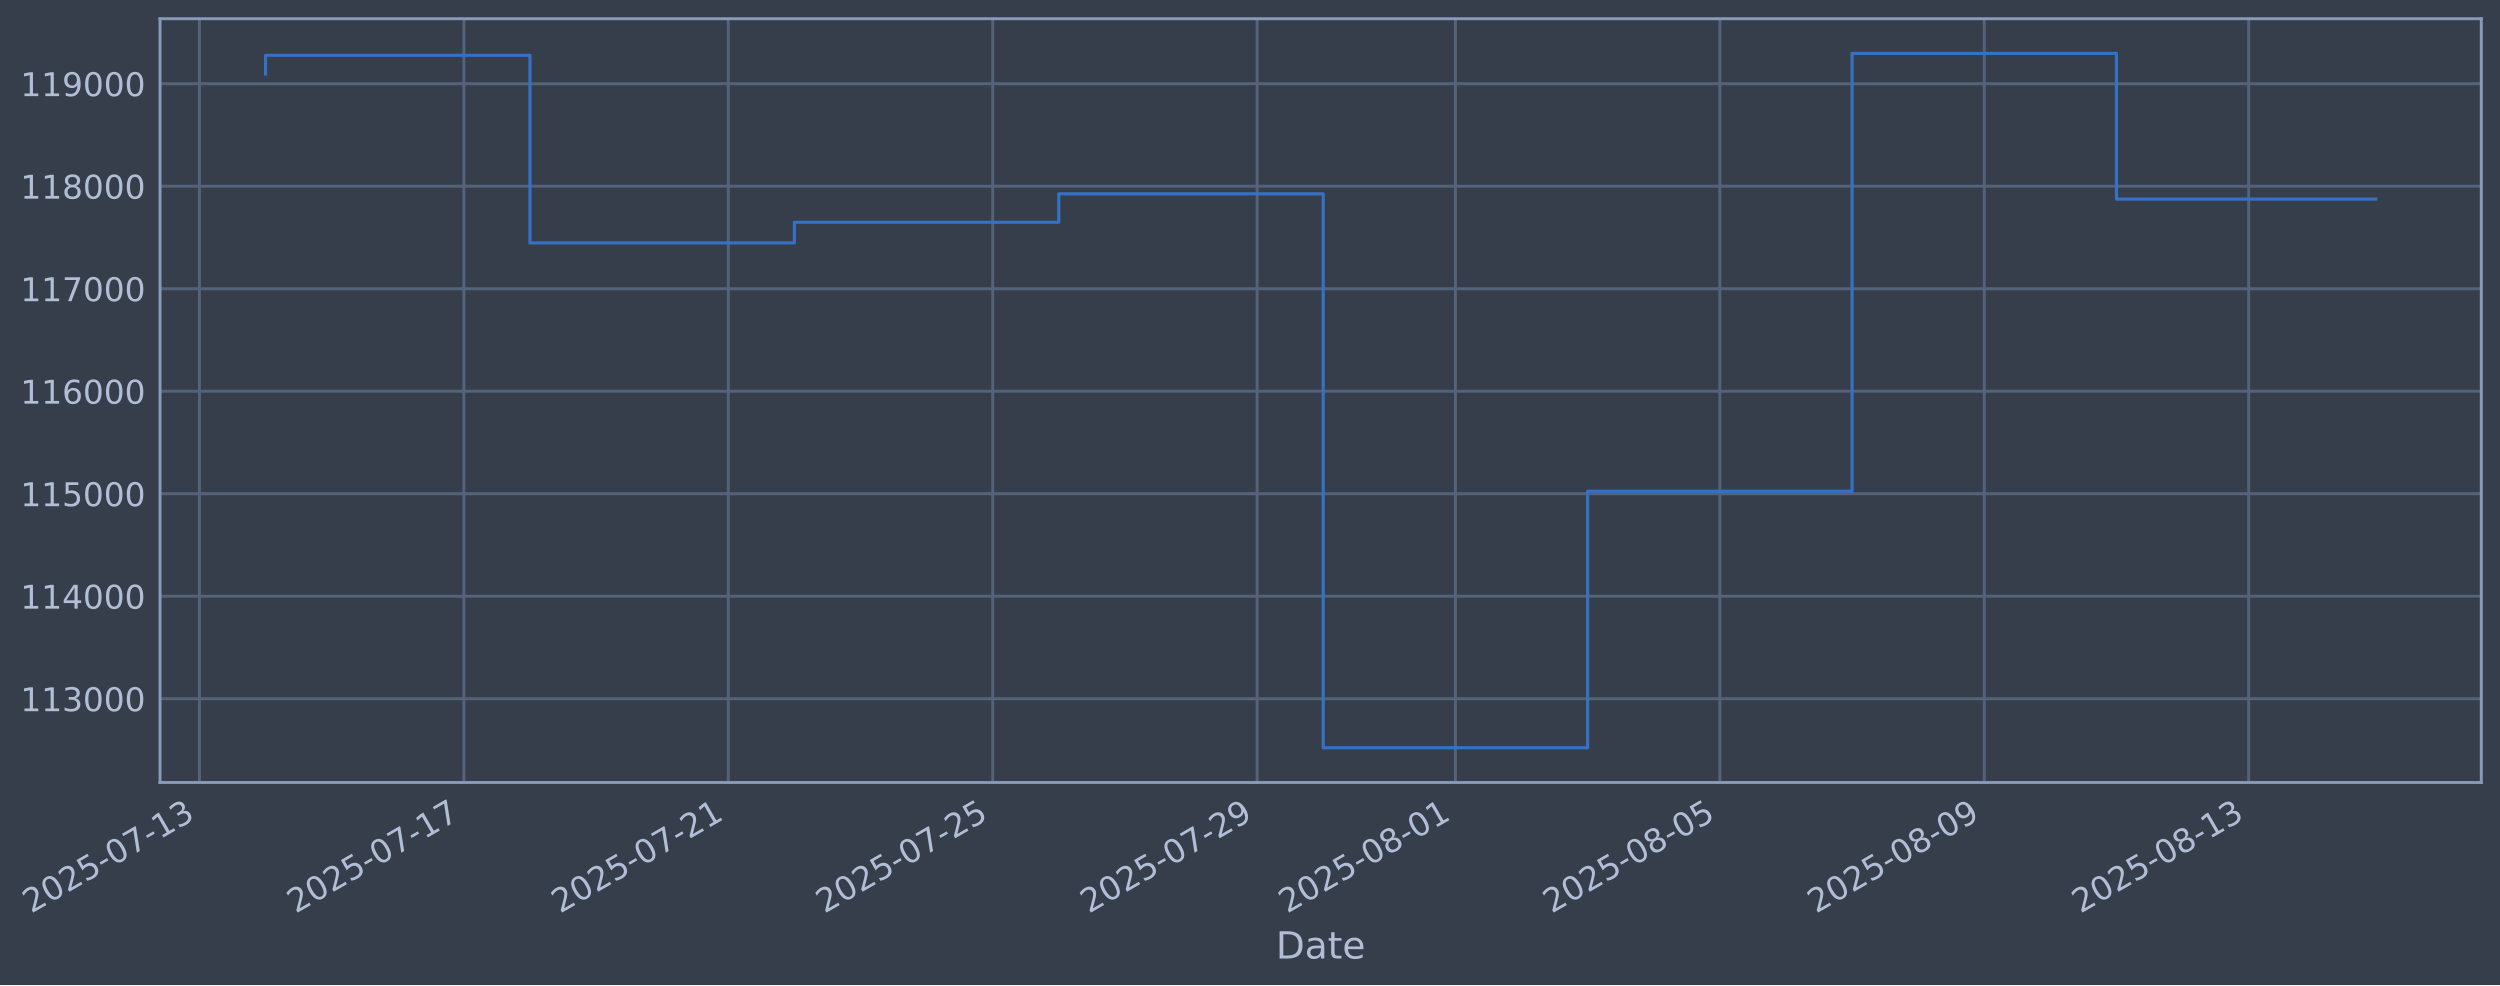
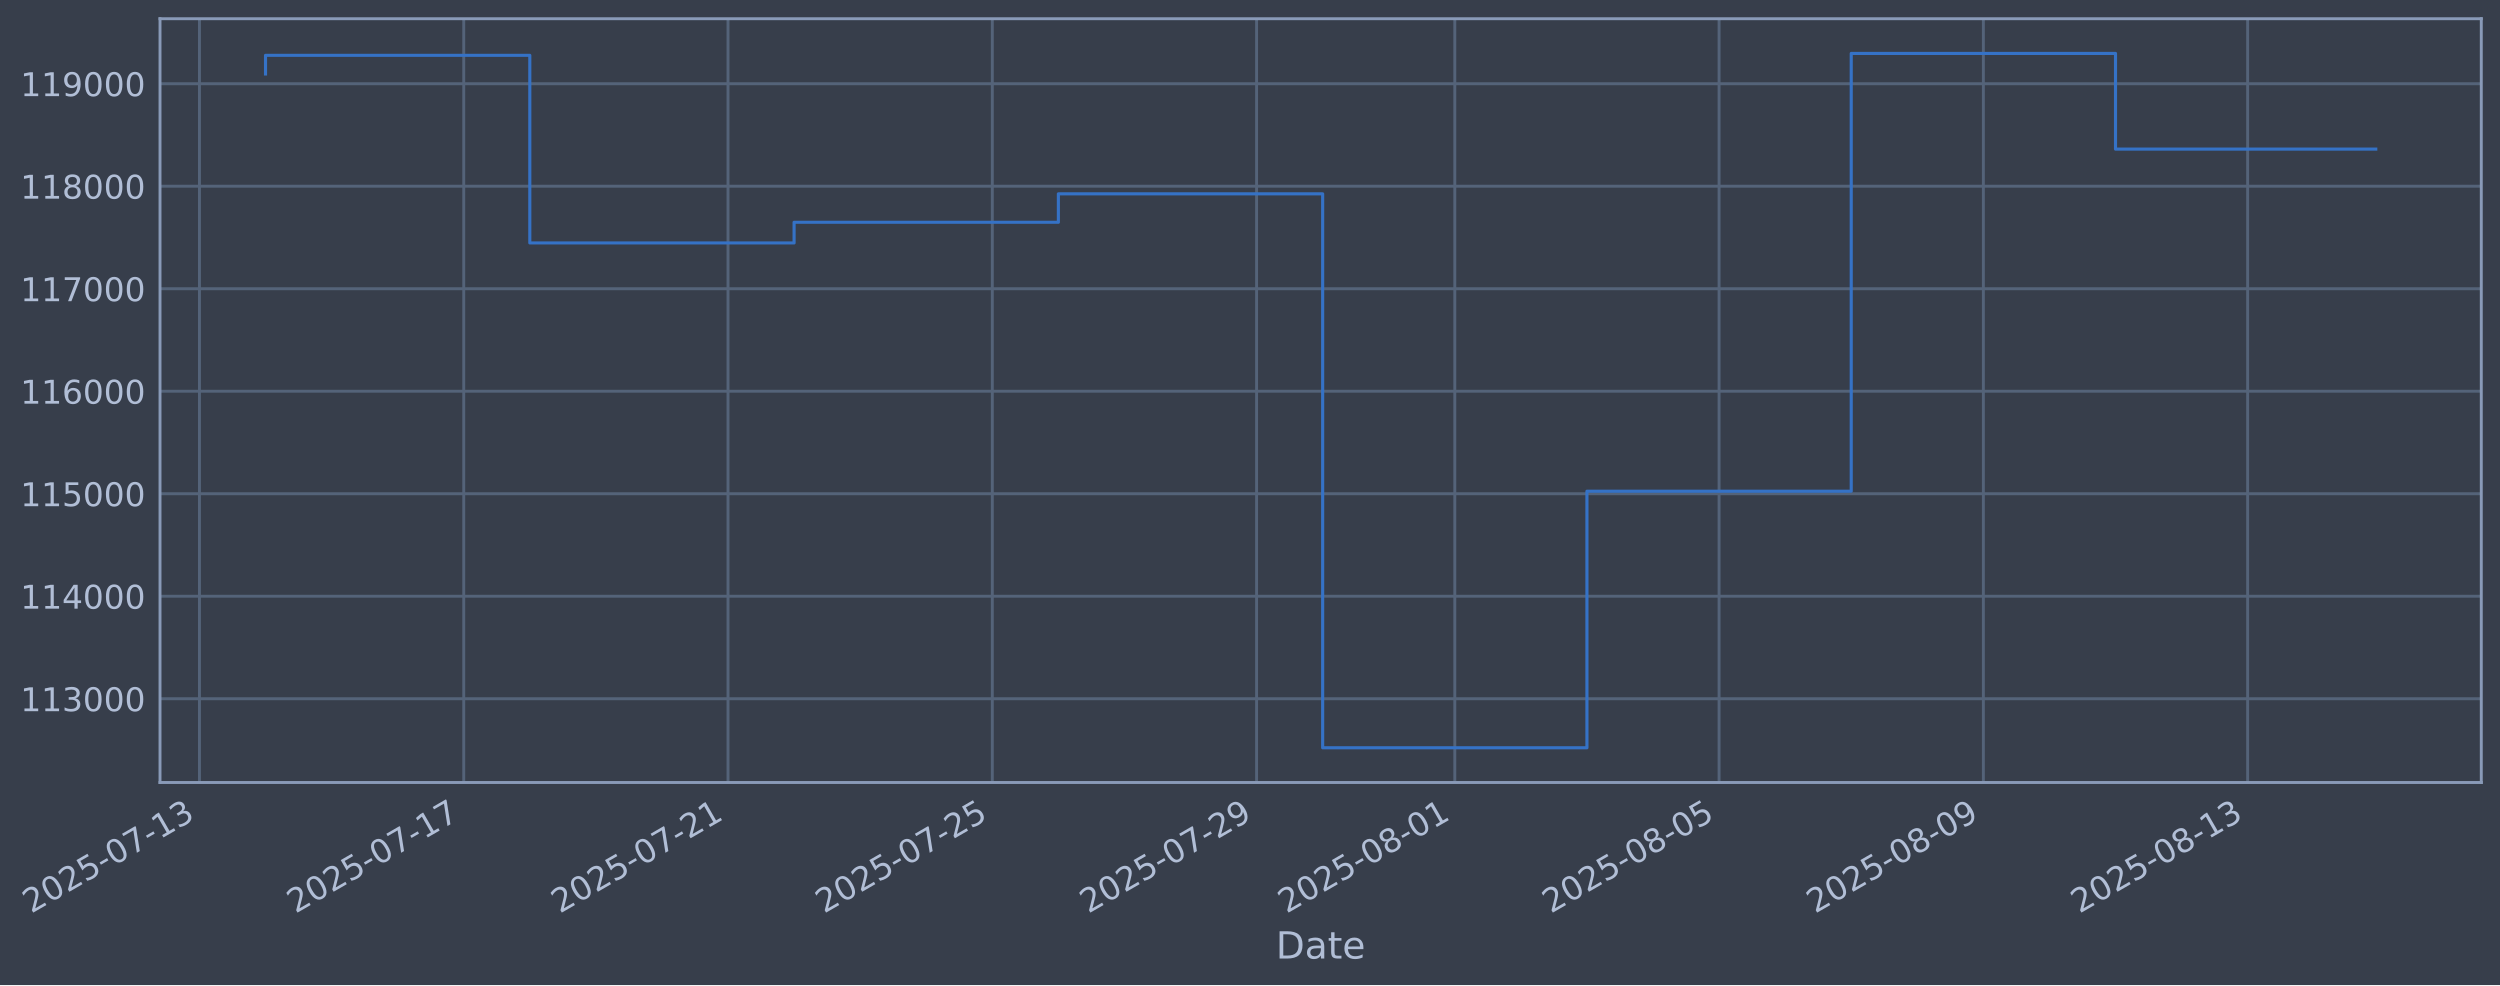
- <svg xmlns="http://www.w3.org/2000/svg" xmlns:xlink="http://www.w3.org/1999/xlink" width="961.556pt" height="378.87pt" viewBox="0 0 961.556 378.87" version="1.1">
+ <svg xmlns="http://www.w3.org/2000/svg" xmlns:xlink="http://www.w3.org/1999/xlink" width="961.543pt" height="378.87pt" viewBox="0 0 961.543 378.87" version="1.1">
  <defs>
    <style type="text/css">*{stroke-linejoin: round; stroke-linecap: butt}</style>
  </defs>
  <g id="figure_1">
    <g id="patch_1">
-       <path d="M 0 378.87  L 961.556 378.87  L 961.556 0  L 0 0  z " style="fill: #373e4b" />
+       <path d="M 0 378.87  L 961.543 378.87  L 961.543 0  L 0 0  z " style="fill: #373e4b" />
    </g>
    <g id="axes_1">
      <g id="patch_2">
-         <path d="M 61.556 300.96  L 954.356 300.96  L 954.356 7.2  L 61.556 7.2  z " style="fill: #373e4b" />
+         <path d="M 61.543 300.96  L 954.343 300.96  L 954.343 7.2  L 61.543 7.2  z " style="fill: #373e4b" />
      </g>
      <g id="matplotlib.axis_1">
        <g id="xtick_1">
          <g id="line2d_1">
-             <path d="M 76.713 300.96  L 76.713 7.2  " clip-path="url(#pd811fb8b50)" style="fill: none; stroke: #546379; stroke-width: 1.12; stroke-linecap: square" />
+             <path d="M 76.713 300.96  L 76.713 7.2  " clip-path="url(#p9a60b3897c)" style="fill: none; stroke: #546379; stroke-width: 1.12; stroke-linecap: square" />
          </g>
          <g id="line2d_2" />
          <g id="text_1">
            <g style="fill: #b1bed6" transform="translate(11.98702 351.4642) rotate(-30) scale(0.126 -0.126)">
              <defs>
                <path id="DejaVuSans-32" d="M 1228 531  L 3431 531  L 3431 0  L 469 0  L 469 531  Q 828 903 1448 1529  Q 2069 2156 2228 2338  Q 2531 2678 2651 2914  Q 2772 3150 2772 3378  Q 2772 3750 2511 3984  Q 2250 4219 1831 4219  Q 1534 4219 1204 4116  Q 875 4013 500 3803  L 500 4441  Q 881 4594 1212 4672  Q 1544 4750 1819 4750  Q 2544 4750 2975 4387  Q 3406 4025 3406 3419  Q 3406 3131 3298 2873  Q 3191 2616 2906 2266  Q 2828 2175 2409 1742  Q 1991 1309 1228 531  z " transform="scale(0.015625)" />
                <path id="DejaVuSans-30" d="M 2034 4250  Q 1547 4250 1301 3770  Q 1056 3291 1056 2328  Q 1056 1369 1301 889  Q 1547 409 2034 409  Q 2525 409 2770 889  Q 3016 1369 3016 2328  Q 3016 3291 2770 3770  Q 2525 4250 2034 4250  z M 2034 4750  Q 2819 4750 3233 4129  Q 3647 3509 3647 2328  Q 3647 1150 3233 529  Q 2819 -91 2034 -91  Q 1250 -91 836 529  Q 422 1150 422 2328  Q 422 3509 836 4129  Q 1250 4750 2034 4750  z " transform="scale(0.015625)" />
                <path id="DejaVuSans-35" d="M 691 4666  L 3169 4666  L 3169 4134  L 1269 4134  L 1269 2991  Q 1406 3038 1543 3061  Q 1681 3084 1819 3084  Q 2600 3084 3056 2656  Q 3513 2228 3513 1497  Q 3513 744 3044 326  Q 2575 -91 1722 -91  Q 1428 -91 1123 -41  Q 819 9 494 109  L 494 744  Q 775 591 1075 516  Q 1375 441 1709 441  Q 2250 441 2565 725  Q 2881 1009 2881 1497  Q 2881 1984 2565 2268  Q 2250 2553 1709 2553  Q 1456 2553 1204 2497  Q 953 2441 691 2322  L 691 4666  z " transform="scale(0.015625)" />
                <path id="DejaVuSans-2d" d="M 313 2009  L 1997 2009  L 1997 1497  L 313 1497  L 313 2009  z " transform="scale(0.015625)" />
                <path id="DejaVuSans-37" d="M 525 4666  L 3525 4666  L 3525 4397  L 1831 0  L 1172 0  L 2766 4134  L 525 4134  L 525 4666  z " transform="scale(0.015625)" />
                <path id="DejaVuSans-31" d="M 794 531  L 1825 531  L 1825 4091  L 703 3866  L 703 4441  L 1819 4666  L 2450 4666  L 2450 531  L 3481 531  L 3481 0  L 794 0  L 794 531  z " transform="scale(0.015625)" />
                <path id="DejaVuSans-33" d="M 2597 2516  Q 3050 2419 3304 2112  Q 3559 1806 3559 1356  Q 3559 666 3084 287  Q 2609 -91 1734 -91  Q 1441 -91 1130 -33  Q 819 25 488 141  L 488 750  Q 750 597 1062 519  Q 1375 441 1716 441  Q 2309 441 2620 675  Q 2931 909 2931 1356  Q 2931 1769 2642 2001  Q 2353 2234 1838 2234  L 1294 2234  L 1294 2753  L 1863 2753  Q 2328 2753 2575 2939  Q 2822 3125 2822 3475  Q 2822 3834 2567 4026  Q 2313 4219 1838 4219  Q 1578 4219 1281 4162  Q 984 4106 628 3988  L 628 4550  Q 988 4650 1302 4700  Q 1616 4750 1894 4750  Q 2613 4750 3031 4423  Q 3450 4097 3450 3541  Q 3450 3153 3228 2886  Q 3006 2619 2597 2516  z " transform="scale(0.015625)" />
              </defs>
              <use xlink:href="#DejaVuSans-32" />
              <use xlink:href="#DejaVuSans-30" transform="translate(63.62305 0)" />
              <use xlink:href="#DejaVuSans-32" transform="translate(127.2461 0)" />
              <use xlink:href="#DejaVuSans-35" transform="translate(190.8691 0)" />
              <use xlink:href="#DejaVuSans-2d" transform="translate(254.4922 0)" />
              <use xlink:href="#DejaVuSans-30" transform="translate(290.5762 0)" />
              <use xlink:href="#DejaVuSans-37" transform="translate(354.1992 0)" />
              <use xlink:href="#DejaVuSans-2d" transform="translate(417.8223 0)" />
              <use xlink:href="#DejaVuSans-31" transform="translate(453.9062 0)" />
              <use xlink:href="#DejaVuSans-33" transform="translate(517.5293 0)" />
            </g>
          </g>
        </g>
        <g id="xtick_2">
          <g id="line2d_3">
-             <path d="M 178.413 300.96  L 178.413 7.2  " clip-path="url(#pd811fb8b50)" style="fill: none; stroke: #546379; stroke-width: 1.12; stroke-linecap: square" />
+             <path d="M 178.36 300.96  L 178.36 7.2  " clip-path="url(#p9a60b3897c)" style="fill: none; stroke: #546379; stroke-width: 1.12; stroke-linecap: square" />
          </g>
          <g id="line2d_4" />
          <g id="text_2">
-             <g style="fill: #b1bed6" transform="translate(113.6878 351.4642) rotate(-30) scale(0.126 -0.126)">
+             <g style="fill: #b1bed6" transform="translate(113.6349 351.4642) rotate(-30) scale(0.126 -0.126)">
              <use xlink:href="#DejaVuSans-32" />
              <use xlink:href="#DejaVuSans-30" transform="translate(63.62305 0)" />
              <use xlink:href="#DejaVuSans-32" transform="translate(127.2461 0)" />
              <use xlink:href="#DejaVuSans-35" transform="translate(190.8691 0)" />
              <use xlink:href="#DejaVuSans-2d" transform="translate(254.4922 0)" />
              <use xlink:href="#DejaVuSans-30" transform="translate(290.5762 0)" />
              <use xlink:href="#DejaVuSans-37" transform="translate(354.1992 0)" />
              <use xlink:href="#DejaVuSans-2d" transform="translate(417.8223 0)" />
              <use xlink:href="#DejaVuSans-31" transform="translate(453.9062 0)" />
              <use xlink:href="#DejaVuSans-37" transform="translate(517.5293 0)" />
            </g>
          </g>
        </g>
        <g id="xtick_3">
          <g id="line2d_5">
-             <path d="M 280.114 300.96  L 280.114 7.2  " clip-path="url(#pd811fb8b50)" style="fill: none; stroke: #546379; stroke-width: 1.12; stroke-linecap: square" />
+             <path d="M 280.008 300.96  L 280.008 7.2  " clip-path="url(#p9a60b3897c)" style="fill: none; stroke: #546379; stroke-width: 1.12; stroke-linecap: square" />
          </g>
          <g id="line2d_6" />
          <g id="text_3">
-             <g style="fill: #b1bed6" transform="translate(215.3885 351.4642) rotate(-30) scale(0.126 -0.126)">
+             <g style="fill: #b1bed6" transform="translate(215.2828 351.4642) rotate(-30) scale(0.126 -0.126)">
              <use xlink:href="#DejaVuSans-32" />
              <use xlink:href="#DejaVuSans-30" transform="translate(63.62305 0)" />
              <use xlink:href="#DejaVuSans-32" transform="translate(127.2461 0)" />
              <use xlink:href="#DejaVuSans-35" transform="translate(190.8691 0)" />
              <use xlink:href="#DejaVuSans-2d" transform="translate(254.4922 0)" />
              <use xlink:href="#DejaVuSans-30" transform="translate(290.5762 0)" />
              <use xlink:href="#DejaVuSans-37" transform="translate(354.1992 0)" />
              <use xlink:href="#DejaVuSans-2d" transform="translate(417.8223 0)" />
              <use xlink:href="#DejaVuSans-32" transform="translate(453.9062 0)" />
              <use xlink:href="#DejaVuSans-31" transform="translate(517.5293 0)" />
            </g>
          </g>
        </g>
        <g id="xtick_4">
          <g id="line2d_7">
-             <path d="M 381.815 300.96  L 381.815 7.2  " clip-path="url(#pd811fb8b50)" style="fill: none; stroke: #546379; stroke-width: 1.12; stroke-linecap: square" />
+             <path d="M 381.656 300.96  L 381.656 7.2  " clip-path="url(#p9a60b3897c)" style="fill: none; stroke: #546379; stroke-width: 1.12; stroke-linecap: square" />
          </g>
          <g id="line2d_8" />
          <g id="text_4">
-             <g style="fill: #b1bed6" transform="translate(317.0892 351.4642) rotate(-30) scale(0.126 -0.126)">
+             <g style="fill: #b1bed6" transform="translate(316.9306 351.4642) rotate(-30) scale(0.126 -0.126)">
              <use xlink:href="#DejaVuSans-32" />
              <use xlink:href="#DejaVuSans-30" transform="translate(63.62305 0)" />
              <use xlink:href="#DejaVuSans-32" transform="translate(127.2461 0)" />
              <use xlink:href="#DejaVuSans-35" transform="translate(190.8691 0)" />
              <use xlink:href="#DejaVuSans-2d" transform="translate(254.4922 0)" />
              <use xlink:href="#DejaVuSans-30" transform="translate(290.5762 0)" />
              <use xlink:href="#DejaVuSans-37" transform="translate(354.1992 0)" />
              <use xlink:href="#DejaVuSans-2d" transform="translate(417.8223 0)" />
              <use xlink:href="#DejaVuSans-32" transform="translate(453.9062 0)" />
              <use xlink:href="#DejaVuSans-35" transform="translate(517.5293 0)" />
            </g>
          </g>
        </g>
        <g id="xtick_5">
          <g id="line2d_9">
-             <path d="M 483.515 300.96  L 483.515 7.2  " clip-path="url(#pd811fb8b50)" style="fill: none; stroke: #546379; stroke-width: 1.12; stroke-linecap: square" />
+             <path d="M 483.304 300.96  L 483.304 7.2  " clip-path="url(#p9a60b3897c)" style="fill: none; stroke: #546379; stroke-width: 1.12; stroke-linecap: square" />
          </g>
          <g id="line2d_10" />
          <g id="text_5">
-             <g style="fill: #b1bed6" transform="translate(418.79 351.4642) rotate(-30) scale(0.126 -0.126)">
+             <g style="fill: #b1bed6" transform="translate(418.5785 351.4642) rotate(-30) scale(0.126 -0.126)">
              <defs>
                <path id="DejaVuSans-39" d="M 703 97  L 703 672  Q 941 559 1184 500  Q 1428 441 1663 441  Q 2288 441 2617 861  Q 2947 1281 2994 2138  Q 2813 1869 2534 1725  Q 2256 1581 1919 1581  Q 1219 1581 811 2004  Q 403 2428 403 3163  Q 403 3881 828 4315  Q 1253 4750 1959 4750  Q 2769 4750 3195 4129  Q 3622 3509 3622 2328  Q 3622 1225 3098 567  Q 2575 -91 1691 -91  Q 1453 -91 1209 -44  Q 966 3 703 97  z M 1959 2075  Q 2384 2075 2632 2365  Q 2881 2656 2881 3163  Q 2881 3666 2632 3958  Q 2384 4250 1959 4250  Q 1534 4250 1286 3958  Q 1038 3666 1038 3163  Q 1038 2656 1286 2365  Q 1534 2075 1959 2075  z " transform="scale(0.015625)" />
              </defs>
              <use xlink:href="#DejaVuSans-32" />
              <use xlink:href="#DejaVuSans-30" transform="translate(63.62305 0)" />
              <use xlink:href="#DejaVuSans-32" transform="translate(127.2461 0)" />
              <use xlink:href="#DejaVuSans-35" transform="translate(190.8691 0)" />
              <use xlink:href="#DejaVuSans-2d" transform="translate(254.4922 0)" />
              <use xlink:href="#DejaVuSans-30" transform="translate(290.5762 0)" />
              <use xlink:href="#DejaVuSans-37" transform="translate(354.1992 0)" />
              <use xlink:href="#DejaVuSans-2d" transform="translate(417.8223 0)" />
              <use xlink:href="#DejaVuSans-32" transform="translate(453.9062 0)" />
              <use xlink:href="#DejaVuSans-39" transform="translate(517.5293 0)" />
            </g>
          </g>
        </g>
        <g id="xtick_6">
          <g id="line2d_11">
-             <path d="M 559.791 300.96  L 559.791 7.2  " clip-path="url(#pd811fb8b50)" style="fill: none; stroke: #546379; stroke-width: 1.12; stroke-linecap: square" />
+             <path d="M 559.54 300.96  L 559.54 7.2  " clip-path="url(#p9a60b3897c)" style="fill: none; stroke: #546379; stroke-width: 1.12; stroke-linecap: square" />
          </g>
          <g id="line2d_12" />
          <g id="text_6">
-             <g style="fill: #b1bed6" transform="translate(495.0655 351.4642) rotate(-30) scale(0.126 -0.126)">
+             <g style="fill: #b1bed6" transform="translate(494.8144 351.4642) rotate(-30) scale(0.126 -0.126)">
              <defs>
                <path id="DejaVuSans-38" d="M 2034 2216  Q 1584 2216 1326 1975  Q 1069 1734 1069 1313  Q 1069 891 1326 650  Q 1584 409 2034 409  Q 2484 409 2743 651  Q 3003 894 3003 1313  Q 3003 1734 2745 1975  Q 2488 2216 2034 2216  z M 1403 2484  Q 997 2584 770 2862  Q 544 3141 544 3541  Q 544 4100 942 4425  Q 1341 4750 2034 4750  Q 2731 4750 3128 4425  Q 3525 4100 3525 3541  Q 3525 3141 3298 2862  Q 3072 2584 2669 2484  Q 3125 2378 3379 2068  Q 3634 1759 3634 1313  Q 3634 634 3220 271  Q 2806 -91 2034 -91  Q 1263 -91 848 271  Q 434 634 434 1313  Q 434 1759 690 2068  Q 947 2378 1403 2484  z M 1172 3481  Q 1172 3119 1398 2916  Q 1625 2713 2034 2713  Q 2441 2713 2670 2916  Q 2900 3119 2900 3481  Q 2900 3844 2670 4047  Q 2441 4250 2034 4250  Q 1625 4250 1398 4047  Q 1172 3844 1172 3481  z " transform="scale(0.015625)" />
              </defs>
              <use xlink:href="#DejaVuSans-32" />
              <use xlink:href="#DejaVuSans-30" transform="translate(63.62305 0)" />
              <use xlink:href="#DejaVuSans-32" transform="translate(127.2461 0)" />
              <use xlink:href="#DejaVuSans-35" transform="translate(190.8691 0)" />
              <use xlink:href="#DejaVuSans-2d" transform="translate(254.4922 0)" />
              <use xlink:href="#DejaVuSans-30" transform="translate(290.5762 0)" />
              <use xlink:href="#DejaVuSans-38" transform="translate(354.1992 0)" />
              <use xlink:href="#DejaVuSans-2d" transform="translate(417.8223 0)" />
              <use xlink:href="#DejaVuSans-30" transform="translate(453.9062 0)" />
              <use xlink:href="#DejaVuSans-31" transform="translate(517.5293 0)" />
            </g>
          </g>
        </g>
        <g id="xtick_7">
          <g id="line2d_13">
-             <path d="M 661.492 300.96  L 661.492 7.2  " clip-path="url(#pd811fb8b50)" style="fill: none; stroke: #546379; stroke-width: 1.12; stroke-linecap: square" />
+             <path d="M 661.188 300.96  L 661.188 7.2  " clip-path="url(#p9a60b3897c)" style="fill: none; stroke: #546379; stroke-width: 1.12; stroke-linecap: square" />
          </g>
          <g id="line2d_14" />
          <g id="text_7">
-             <g style="fill: #b1bed6" transform="translate(596.7663 351.4642) rotate(-30) scale(0.126 -0.126)">
+             <g style="fill: #b1bed6" transform="translate(596.4623 351.4642) rotate(-30) scale(0.126 -0.126)">
              <use xlink:href="#DejaVuSans-32" />
              <use xlink:href="#DejaVuSans-30" transform="translate(63.62305 0)" />
              <use xlink:href="#DejaVuSans-32" transform="translate(127.2461 0)" />
              <use xlink:href="#DejaVuSans-35" transform="translate(190.8691 0)" />
              <use xlink:href="#DejaVuSans-2d" transform="translate(254.4922 0)" />
              <use xlink:href="#DejaVuSans-30" transform="translate(290.5762 0)" />
              <use xlink:href="#DejaVuSans-38" transform="translate(354.1992 0)" />
              <use xlink:href="#DejaVuSans-2d" transform="translate(417.8223 0)" />
              <use xlink:href="#DejaVuSans-30" transform="translate(453.9062 0)" />
              <use xlink:href="#DejaVuSans-35" transform="translate(517.5293 0)" />
            </g>
          </g>
        </g>
        <g id="xtick_8">
          <g id="line2d_15">
-             <path d="M 763.193 300.96  L 763.193 7.2  " clip-path="url(#pd811fb8b50)" style="fill: none; stroke: #546379; stroke-width: 1.12; stroke-linecap: square" />
+             <path d="M 762.836 300.96  L 762.836 7.2  " clip-path="url(#p9a60b3897c)" style="fill: none; stroke: #546379; stroke-width: 1.12; stroke-linecap: square" />
          </g>
          <g id="line2d_16" />
          <g id="text_8">
-             <g style="fill: #b1bed6" transform="translate(698.467 351.4642) rotate(-30) scale(0.126 -0.126)">
+             <g style="fill: #b1bed6" transform="translate(698.1102 351.4642) rotate(-30) scale(0.126 -0.126)">
              <use xlink:href="#DejaVuSans-32" />
              <use xlink:href="#DejaVuSans-30" transform="translate(63.62305 0)" />
              <use xlink:href="#DejaVuSans-32" transform="translate(127.2461 0)" />
              <use xlink:href="#DejaVuSans-35" transform="translate(190.8691 0)" />
              <use xlink:href="#DejaVuSans-2d" transform="translate(254.4922 0)" />
              <use xlink:href="#DejaVuSans-30" transform="translate(290.5762 0)" />
              <use xlink:href="#DejaVuSans-38" transform="translate(354.1992 0)" />
              <use xlink:href="#DejaVuSans-2d" transform="translate(417.8223 0)" />
              <use xlink:href="#DejaVuSans-30" transform="translate(453.9062 0)" />
              <use xlink:href="#DejaVuSans-39" transform="translate(517.5293 0)" />
            </g>
          </g>
        </g>
        <g id="xtick_9">
          <g id="line2d_17">
-             <path d="M 864.893 300.96  L 864.893 7.2  " clip-path="url(#pd811fb8b50)" style="fill: none; stroke: #546379; stroke-width: 1.12; stroke-linecap: square" />
+             <path d="M 864.484 300.96  L 864.484 7.2  " clip-path="url(#p9a60b3897c)" style="fill: none; stroke: #546379; stroke-width: 1.12; stroke-linecap: square" />
          </g>
          <g id="line2d_18" />
          <g id="text_9">
-             <g style="fill: #b1bed6" transform="translate(800.1677 351.4642) rotate(-30) scale(0.126 -0.126)">
+             <g style="fill: #b1bed6" transform="translate(799.758 351.4642) rotate(-30) scale(0.126 -0.126)">
              <use xlink:href="#DejaVuSans-32" />
              <use xlink:href="#DejaVuSans-30" transform="translate(63.62305 0)" />
              <use xlink:href="#DejaVuSans-32" transform="translate(127.2461 0)" />
              <use xlink:href="#DejaVuSans-35" transform="translate(190.8691 0)" />
              <use xlink:href="#DejaVuSans-2d" transform="translate(254.4922 0)" />
              <use xlink:href="#DejaVuSans-30" transform="translate(290.5762 0)" />
              <use xlink:href="#DejaVuSans-38" transform="translate(354.1992 0)" />
              <use xlink:href="#DejaVuSans-2d" transform="translate(417.8223 0)" />
              <use xlink:href="#DejaVuSans-31" transform="translate(453.9062 0)" />
              <use xlink:href="#DejaVuSans-33" transform="translate(517.5293 0)" />
            </g>
          </g>
        </g>
        <g id="text_10">
-           <g style="fill: #b1bed6" transform="translate(490.7468 368.6753) scale(0.144 -0.144)">
+           <g style="fill: #b1bed6" transform="translate(490.7335 368.6753) scale(0.144 -0.144)">
            <defs>
              <path id="DejaVuSans-44" d="M 1259 4147  L 1259 519  L 2022 519  Q 2988 519 3436 956  Q 3884 1394 3884 2338  Q 3884 3275 3436 3711  Q 2988 4147 2022 4147  L 1259 4147  z M 628 4666  L 1925 4666  Q 3281 4666 3915 4102  Q 4550 3538 4550 2338  Q 4550 1131 3912 565  Q 3275 0 1925 0  L 628 0  L 628 4666  z " transform="scale(0.015625)" />
              <path id="DejaVuSans-61" d="M 2194 1759  Q 1497 1759 1228 1600  Q 959 1441 959 1056  Q 959 750 1161 570  Q 1363 391 1709 391  Q 2188 391 2477 730  Q 2766 1069 2766 1631  L 2766 1759  L 2194 1759  z M 3341 1997  L 3341 0  L 2766 0  L 2766 531  Q 2569 213 2275 61  Q 1981 -91 1556 -91  Q 1019 -91 701 211  Q 384 513 384 1019  Q 384 1609 779 1909  Q 1175 2209 1959 2209  L 2766 2209  L 2766 2266  Q 2766 2663 2505 2880  Q 2244 3097 1772 3097  Q 1472 3097 1187 3025  Q 903 2953 641 2809  L 641 3341  Q 956 3463 1253 3523  Q 1550 3584 1831 3584  Q 2591 3584 2966 3190  Q 3341 2797 3341 1997  z " transform="scale(0.015625)" />
              <path id="DejaVuSans-74" d="M 1172 4494  L 1172 3500  L 2356 3500  L 2356 3053  L 1172 3053  L 1172 1153  Q 1172 725 1289 603  Q 1406 481 1766 481  L 2356 481  L 2356 0  L 1766 0  Q 1100 0 847 248  Q 594 497 594 1153  L 594 3053  L 172 3053  L 172 3500  L 594 3500  L 594 4494  L 1172 4494  z " transform="scale(0.015625)" />
              <path id="DejaVuSans-65" d="M 3597 1894  L 3597 1613  L 953 1613  Q 991 1019 1311 708  Q 1631 397 2203 397  Q 2534 397 2845 478  Q 3156 559 3463 722  L 3463 178  Q 3153 47 2828 -22  Q 2503 -91 2169 -91  Q 1331 -91 842 396  Q 353 884 353 1716  Q 353 2575 817 3079  Q 1281 3584 2069 3584  Q 2775 3584 3186 3129  Q 3597 2675 3597 1894  z M 3022 2063  Q 3016 2534 2758 2815  Q 2500 3097 2075 3097  Q 1594 3097 1305 2825  Q 1016 2553 972 2059  L 3022 2063  z " transform="scale(0.015625)" />
            </defs>
            <use xlink:href="#DejaVuSans-44" />
            <use xlink:href="#DejaVuSans-61" transform="translate(77.00195 0)" />
            <use xlink:href="#DejaVuSans-74" transform="translate(138.2812 0)" />
            <use xlink:href="#DejaVuSans-65" transform="translate(177.4902 0)" />
          </g>
        </g>
      </g>
      <g id="matplotlib.axis_2">
        <g id="ytick_1">
          <g id="line2d_19">
-             <path d="M 61.556 268.75  L 954.356 268.75  " clip-path="url(#pd811fb8b50)" style="fill: none; stroke: #546379; stroke-width: 1.12; stroke-linecap: square" />
+             <path d="M 61.543 268.75  L 954.343 268.75  " clip-path="url(#p9a60b3897c)" style="fill: none; stroke: #546379; stroke-width: 1.12; stroke-linecap: square" />
          </g>
          <g id="line2d_20" />
          <g id="text_11">
-             <g style="fill: #b1bed6" transform="translate(7.855391 273.5373) scale(0.126 -0.126)">
+             <g style="fill: #b1bed6" transform="translate(7.842174 273.5373) scale(0.126 -0.126)">
              <use xlink:href="#DejaVuSans-31" />
              <use xlink:href="#DejaVuSans-31" transform="translate(63.62305 0)" />
              <use xlink:href="#DejaVuSans-33" transform="translate(127.2461 0)" />
              <use xlink:href="#DejaVuSans-30" transform="translate(190.8691 0)" />
              <use xlink:href="#DejaVuSans-30" transform="translate(254.4922 0)" />
              <use xlink:href="#DejaVuSans-30" transform="translate(318.1152 0)" />
            </g>
          </g>
        </g>
        <g id="ytick_2">
          <g id="line2d_21">
-             <path d="M 61.556 229.325  L 954.356 229.325  " clip-path="url(#pd811fb8b50)" style="fill: none; stroke: #546379; stroke-width: 1.12; stroke-linecap: square" />
+             <path d="M 61.543 229.325  L 954.343 229.325  " clip-path="url(#p9a60b3897c)" style="fill: none; stroke: #546379; stroke-width: 1.12; stroke-linecap: square" />
          </g>
          <g id="line2d_22" />
          <g id="text_12">
-             <g style="fill: #b1bed6" transform="translate(7.855391 234.1122) scale(0.126 -0.126)">
+             <g style="fill: #b1bed6" transform="translate(7.842174 234.1122) scale(0.126 -0.126)">
              <defs>
                <path id="DejaVuSans-34" d="M 2419 4116  L 825 1625  L 2419 1625  L 2419 4116  z M 2253 4666  L 3047 4666  L 3047 1625  L 3713 1625  L 3713 1100  L 3047 1100  L 3047 0  L 2419 0  L 2419 1100  L 313 1100  L 313 1709  L 2253 4666  z " transform="scale(0.015625)" />
              </defs>
              <use xlink:href="#DejaVuSans-31" />
              <use xlink:href="#DejaVuSans-31" transform="translate(63.62305 0)" />
              <use xlink:href="#DejaVuSans-34" transform="translate(127.2461 0)" />
              <use xlink:href="#DejaVuSans-30" transform="translate(190.8691 0)" />
              <use xlink:href="#DejaVuSans-30" transform="translate(254.4922 0)" />
              <use xlink:href="#DejaVuSans-30" transform="translate(318.1152 0)" />
            </g>
          </g>
        </g>
        <g id="ytick_3">
          <g id="line2d_23">
-             <path d="M 61.556 189.9  L 954.356 189.9  " clip-path="url(#pd811fb8b50)" style="fill: none; stroke: #546379; stroke-width: 1.12; stroke-linecap: square" />
+             <path d="M 61.543 189.9  L 954.343 189.9  " clip-path="url(#p9a60b3897c)" style="fill: none; stroke: #546379; stroke-width: 1.12; stroke-linecap: square" />
          </g>
          <g id="line2d_24" />
          <g id="text_13">
-             <g style="fill: #b1bed6" transform="translate(7.855391 194.6871) scale(0.126 -0.126)">
+             <g style="fill: #b1bed6" transform="translate(7.842174 194.6871) scale(0.126 -0.126)">
              <use xlink:href="#DejaVuSans-31" />
              <use xlink:href="#DejaVuSans-31" transform="translate(63.62305 0)" />
              <use xlink:href="#DejaVuSans-35" transform="translate(127.2461 0)" />
              <use xlink:href="#DejaVuSans-30" transform="translate(190.8691 0)" />
              <use xlink:href="#DejaVuSans-30" transform="translate(254.4922 0)" />
              <use xlink:href="#DejaVuSans-30" transform="translate(318.1152 0)" />
            </g>
          </g>
        </g>
        <g id="ytick_4">
          <g id="line2d_25">
-             <path d="M 61.556 150.475  L 954.356 150.475  " clip-path="url(#pd811fb8b50)" style="fill: none; stroke: #546379; stroke-width: 1.12; stroke-linecap: square" />
+             <path d="M 61.543 150.475  L 954.343 150.475  " clip-path="url(#p9a60b3897c)" style="fill: none; stroke: #546379; stroke-width: 1.12; stroke-linecap: square" />
          </g>
          <g id="line2d_26" />
          <g id="text_14">
-             <g style="fill: #b1bed6" transform="translate(7.855391 155.262) scale(0.126 -0.126)">
+             <g style="fill: #b1bed6" transform="translate(7.842174 155.262) scale(0.126 -0.126)">
              <defs>
                <path id="DejaVuSans-36" d="M 2113 2584  Q 1688 2584 1439 2293  Q 1191 2003 1191 1497  Q 1191 994 1439 701  Q 1688 409 2113 409  Q 2538 409 2786 701  Q 3034 994 3034 1497  Q 3034 2003 2786 2293  Q 2538 2584 2113 2584  z M 3366 4563  L 3366 3988  Q 3128 4100 2886 4159  Q 2644 4219 2406 4219  Q 1781 4219 1451 3797  Q 1122 3375 1075 2522  Q 1259 2794 1537 2939  Q 1816 3084 2150 3084  Q 2853 3084 3261 2657  Q 3669 2231 3669 1497  Q 3669 778 3244 343  Q 2819 -91 2113 -91  Q 1303 -91 875 529  Q 447 1150 447 2328  Q 447 3434 972 4092  Q 1497 4750 2381 4750  Q 2619 4750 2861 4703  Q 3103 4656 3366 4563  z " transform="scale(0.015625)" />
              </defs>
              <use xlink:href="#DejaVuSans-31" />
              <use xlink:href="#DejaVuSans-31" transform="translate(63.62305 0)" />
              <use xlink:href="#DejaVuSans-36" transform="translate(127.2461 0)" />
              <use xlink:href="#DejaVuSans-30" transform="translate(190.8691 0)" />
              <use xlink:href="#DejaVuSans-30" transform="translate(254.4922 0)" />
              <use xlink:href="#DejaVuSans-30" transform="translate(318.1152 0)" />
            </g>
          </g>
        </g>
        <g id="ytick_5">
          <g id="line2d_27">
-             <path d="M 61.556 111.05  L 954.356 111.05  " clip-path="url(#pd811fb8b50)" style="fill: none; stroke: #546379; stroke-width: 1.12; stroke-linecap: square" />
+             <path d="M 61.543 111.05  L 954.343 111.05  " clip-path="url(#p9a60b3897c)" style="fill: none; stroke: #546379; stroke-width: 1.12; stroke-linecap: square" />
          </g>
          <g id="line2d_28" />
          <g id="text_15">
-             <g style="fill: #b1bed6" transform="translate(7.855391 115.8369) scale(0.126 -0.126)">
+             <g style="fill: #b1bed6" transform="translate(7.842174 115.8369) scale(0.126 -0.126)">
              <use xlink:href="#DejaVuSans-31" />
              <use xlink:href="#DejaVuSans-31" transform="translate(63.62305 0)" />
              <use xlink:href="#DejaVuSans-37" transform="translate(127.2461 0)" />
              <use xlink:href="#DejaVuSans-30" transform="translate(190.8691 0)" />
              <use xlink:href="#DejaVuSans-30" transform="translate(254.4922 0)" />
              <use xlink:href="#DejaVuSans-30" transform="translate(318.1152 0)" />
            </g>
          </g>
        </g>
        <g id="ytick_6">
          <g id="line2d_29">
-             <path d="M 61.556 71.625  L 954.356 71.625  " clip-path="url(#pd811fb8b50)" style="fill: none; stroke: #546379; stroke-width: 1.12; stroke-linecap: square" />
+             <path d="M 61.543 71.625  L 954.343 71.625  " clip-path="url(#p9a60b3897c)" style="fill: none; stroke: #546379; stroke-width: 1.12; stroke-linecap: square" />
          </g>
          <g id="line2d_30" />
          <g id="text_16">
-             <g style="fill: #b1bed6" transform="translate(7.855391 76.4118) scale(0.126 -0.126)">
+             <g style="fill: #b1bed6" transform="translate(7.842174 76.4118) scale(0.126 -0.126)">
              <use xlink:href="#DejaVuSans-31" />
              <use xlink:href="#DejaVuSans-31" transform="translate(63.62305 0)" />
              <use xlink:href="#DejaVuSans-38" transform="translate(127.2461 0)" />
              <use xlink:href="#DejaVuSans-30" transform="translate(190.8691 0)" />
              <use xlink:href="#DejaVuSans-30" transform="translate(254.4922 0)" />
              <use xlink:href="#DejaVuSans-30" transform="translate(318.1152 0)" />
            </g>
          </g>
        </g>
        <g id="ytick_7">
          <g id="line2d_31">
-             <path d="M 61.556 32.2  L 954.356 32.2  " clip-path="url(#pd811fb8b50)" style="fill: none; stroke: #546379; stroke-width: 1.12; stroke-linecap: square" />
+             <path d="M 61.543 32.2  L 954.343 32.2  " clip-path="url(#p9a60b3897c)" style="fill: none; stroke: #546379; stroke-width: 1.12; stroke-linecap: square" />
          </g>
          <g id="line2d_32" />
          <g id="text_17">
-             <g style="fill: #b1bed6" transform="translate(7.855391 36.9867) scale(0.126 -0.126)">
+             <g style="fill: #b1bed6" transform="translate(7.842174 36.9867) scale(0.126 -0.126)">
              <use xlink:href="#DejaVuSans-31" />
              <use xlink:href="#DejaVuSans-31" transform="translate(63.62305 0)" />
              <use xlink:href="#DejaVuSans-39" transform="translate(127.2461 0)" />
              <use xlink:href="#DejaVuSans-30" transform="translate(190.8691 0)" />
              <use xlink:href="#DejaVuSans-30" transform="translate(254.4922 0)" />
              <use xlink:href="#DejaVuSans-30" transform="translate(318.1152 0)" />
            </g>
          </g>
        </g>
      </g>
      <g id="line2d_33">
-         <path d="M 102.138 28.439  L 102.138 21.285  L 203.838 21.285  L 203.838 93.435  L 305.539 93.435  L 305.539 85.489  L 407.24 85.489  L 407.24 74.56  L 508.941 74.56  L 508.941 287.607  L 610.641 287.607  L 610.641 188.936  L 712.342 188.936  L 712.342 20.553  L 814.043 20.553  L 814.043 76.575  L 913.774 76.575  " clip-path="url(#pd811fb8b50)" style="fill: none; stroke: #3572c6; stroke-width: 1.2; stroke-linecap: square" />
+         <path d="M 102.124 28.439  L 102.124 21.285  L 203.772 21.285  L 203.772 93.435  L 305.42 93.435  L 305.42 85.489  L 407.068 85.489  L 407.068 74.56  L 508.716 74.56  L 508.716 287.607  L 610.364 287.607  L 610.364 188.936  L 712.012 188.936  L 712.012 20.553  L 813.66 20.553  L 813.66 57.355  L 913.761 57.355  " clip-path="url(#p9a60b3897c)" style="fill: none; stroke: #3572c6; stroke-width: 1.2; stroke-linecap: square" />
      </g>
      <g id="patch_3">
-         <path d="M 61.556 300.96  L 61.556 7.2  " style="fill: none; stroke: #899ab8; stroke-width: 1.12; stroke-linejoin: miter; stroke-linecap: square" />
+         <path d="M 61.543 300.96  L 61.543 7.2  " style="fill: none; stroke: #899ab8; stroke-width: 1.12; stroke-linejoin: miter; stroke-linecap: square" />
      </g>
      <g id="patch_4">
-         <path d="M 954.356 300.96  L 954.356 7.2  " style="fill: none; stroke: #899ab8; stroke-width: 1.12; stroke-linejoin: miter; stroke-linecap: square" />
+         <path d="M 954.343 300.96  L 954.343 7.2  " style="fill: none; stroke: #899ab8; stroke-width: 1.12; stroke-linejoin: miter; stroke-linecap: square" />
      </g>
      <g id="patch_5">
-         <path d="M 61.556 300.96  L 954.356 300.96  " style="fill: none; stroke: #899ab8; stroke-width: 1.12; stroke-linejoin: miter; stroke-linecap: square" />
+         <path d="M 61.543 300.96  L 954.343 300.96  " style="fill: none; stroke: #899ab8; stroke-width: 1.12; stroke-linejoin: miter; stroke-linecap: square" />
      </g>
      <g id="patch_6">
-         <path d="M 61.556 7.2  L 954.356 7.2  " style="fill: none; stroke: #899ab8; stroke-width: 1.12; stroke-linejoin: miter; stroke-linecap: square" />
+         <path d="M 61.543 7.2  L 954.343 7.2  " style="fill: none; stroke: #899ab8; stroke-width: 1.12; stroke-linejoin: miter; stroke-linecap: square" />
      </g>
    </g>
  </g>
  <defs>
-     <clipPath id="pd811fb8b50">
-       <rect x="61.556" y="7.2" width="892.8" height="293.76" />
+     <clipPath id="p9a60b3897c">
+       <rect x="61.543" y="7.2" width="892.8" height="293.76" />
    </clipPath>
  </defs>
</svg>
